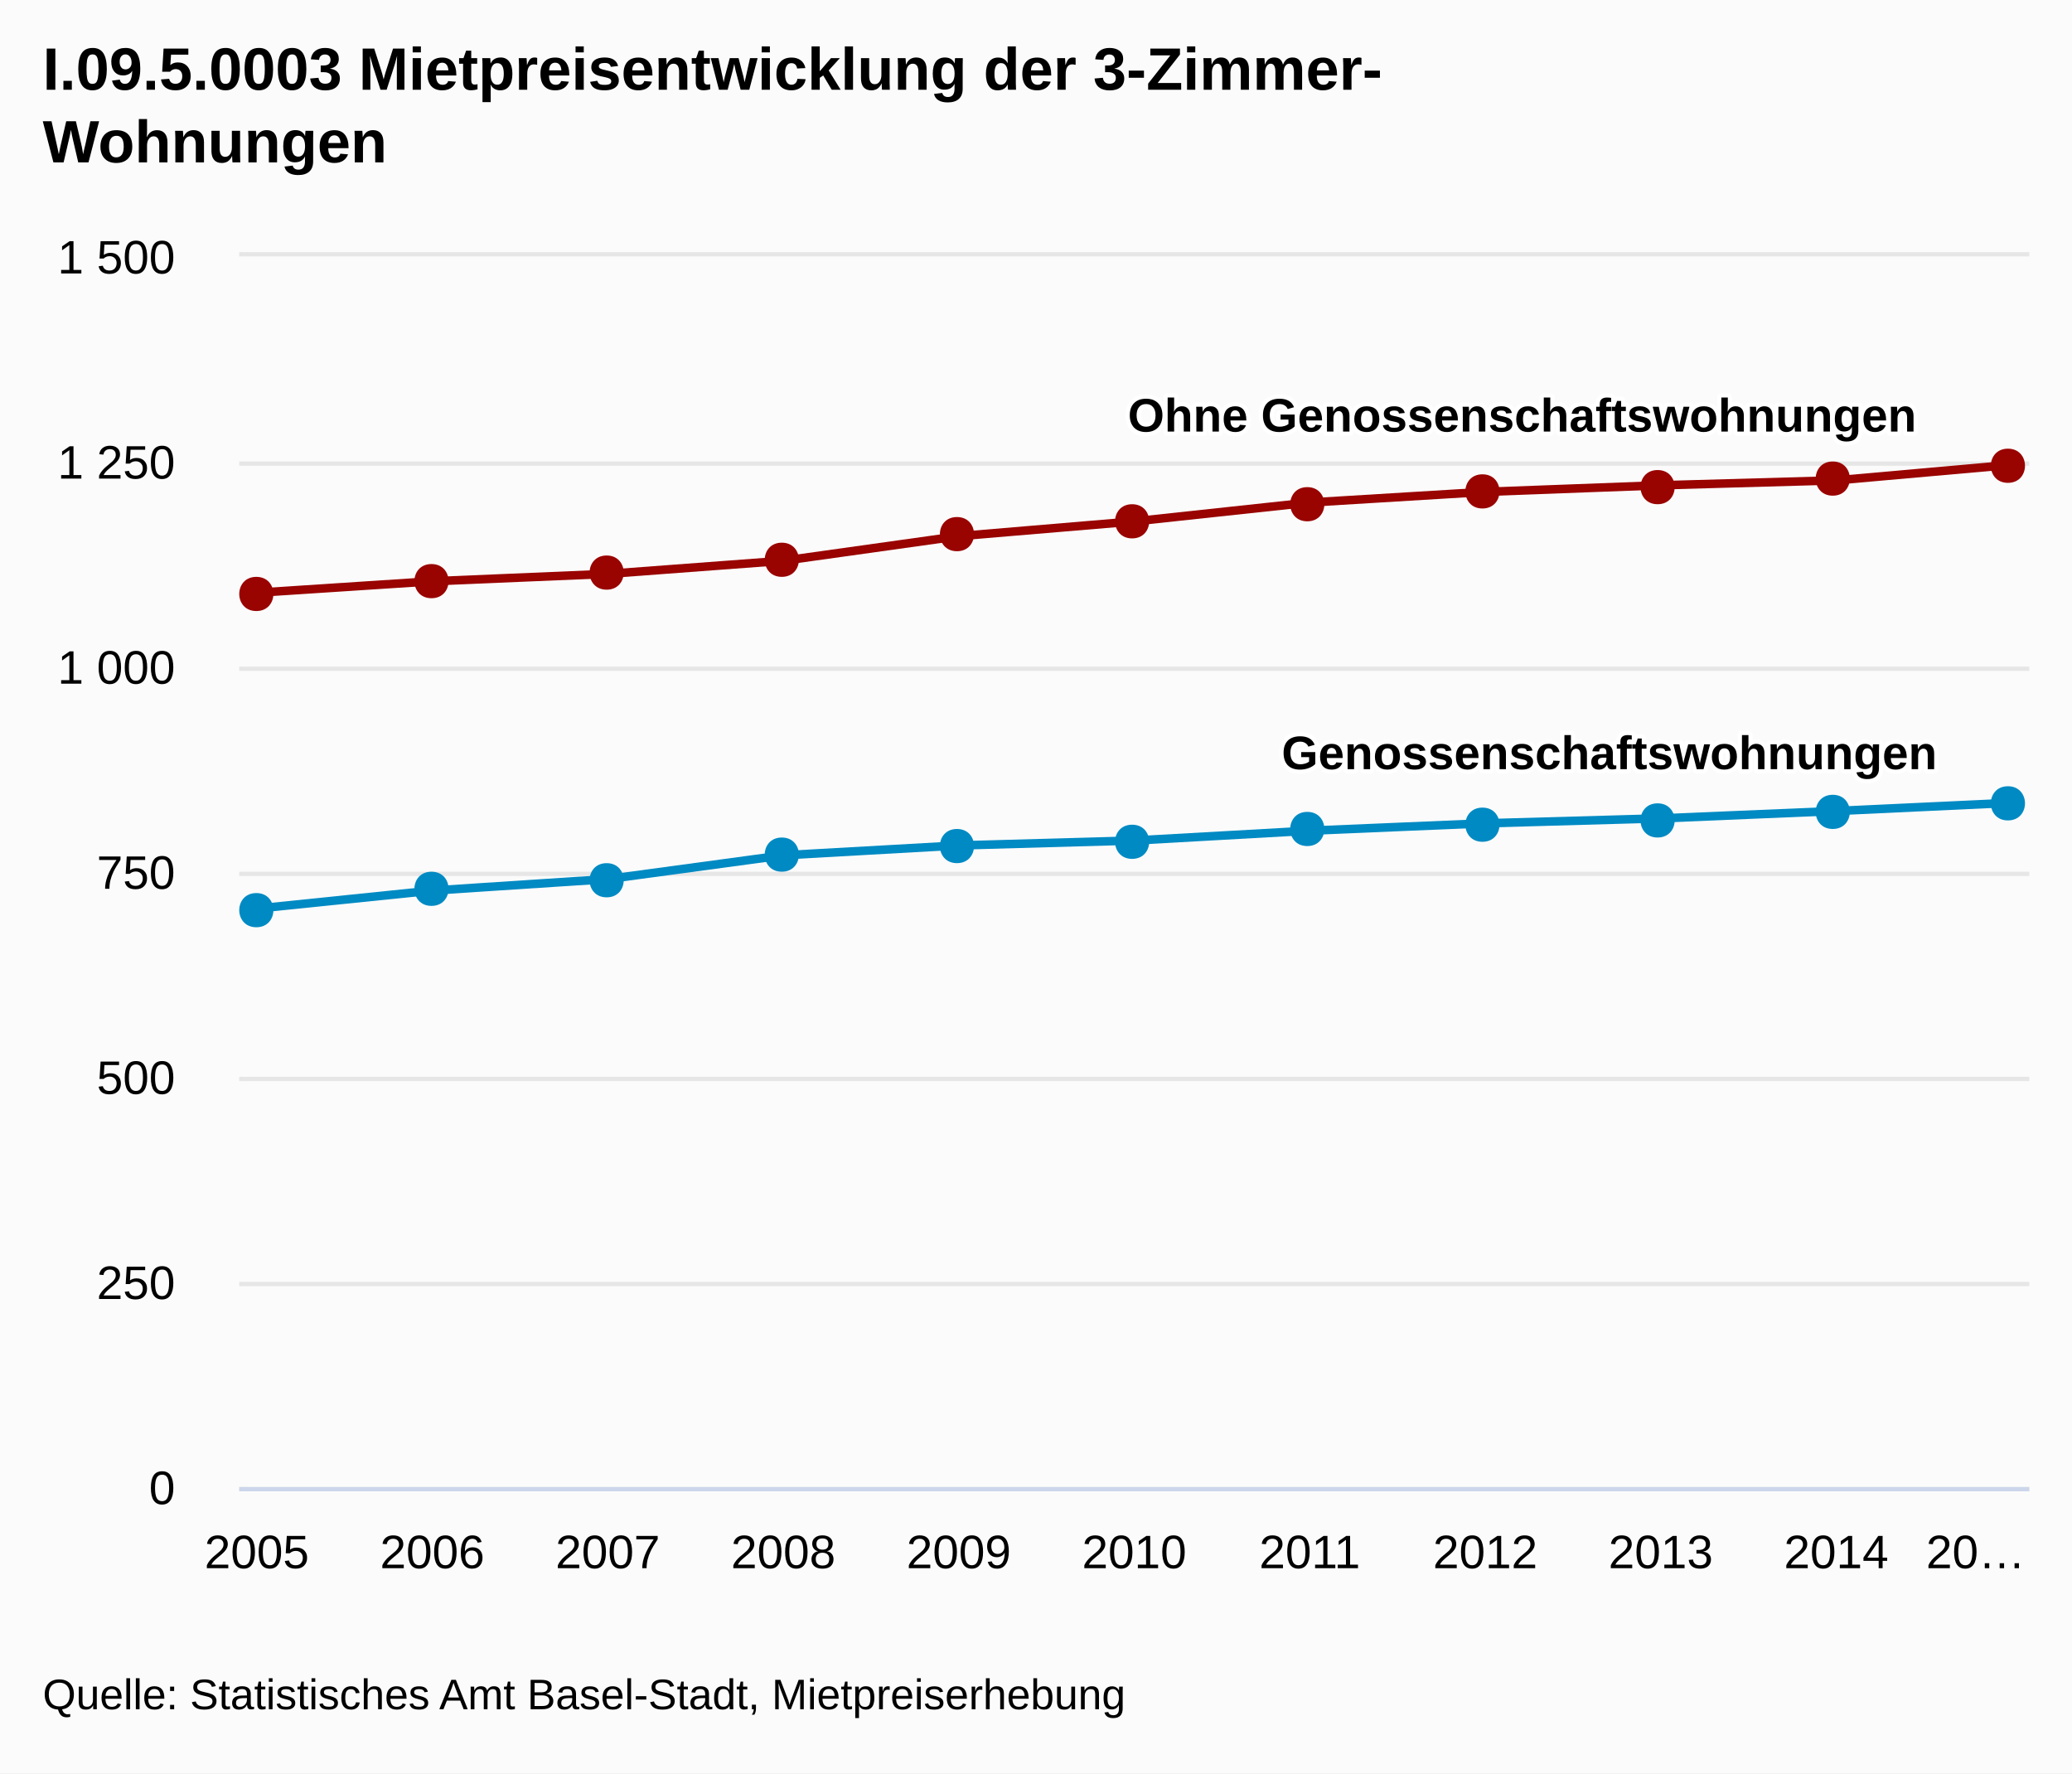
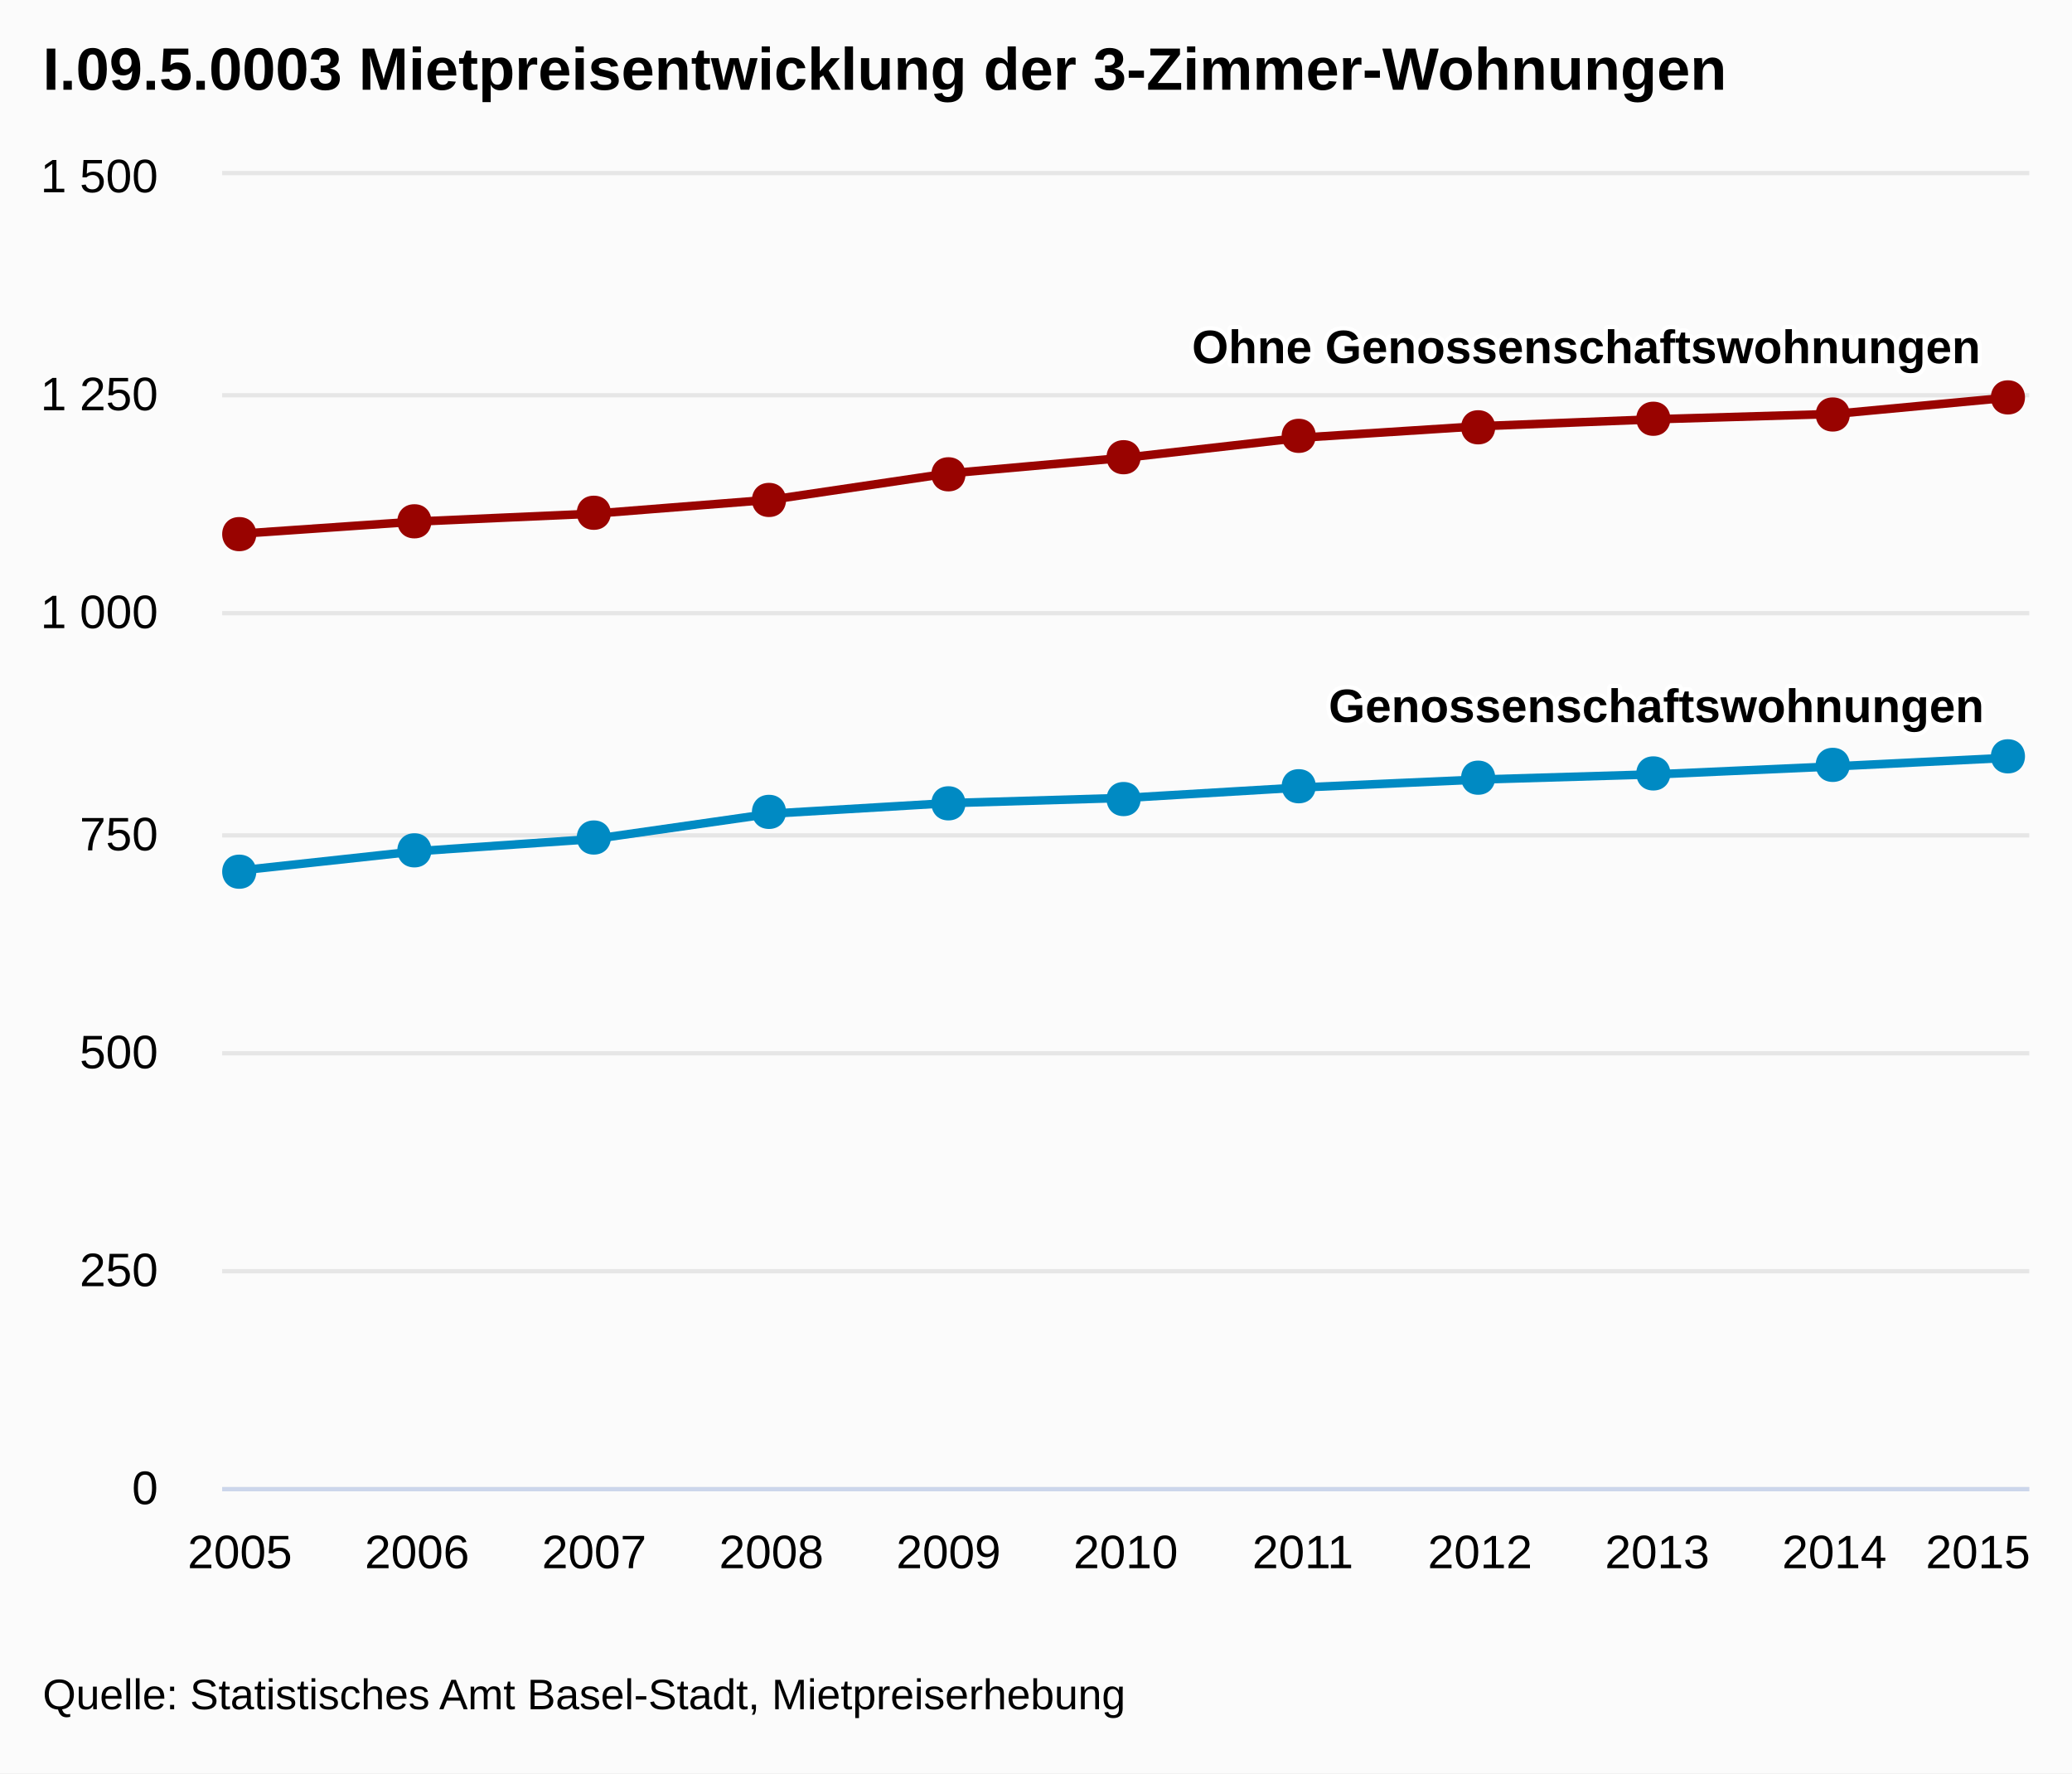
<svg xmlns="http://www.w3.org/2000/svg" version="1.1" class="highcharts-root" style="font-family:Arial;font-size:12px;" viewBox="0 0 485 415">
  <defs>
-     <clipPath id="highcharts-71waazi-1">
-       <rect x="0" y="0" width="419" height="288" fill="none" />
+     <clipPath id="highcharts-yptwjbo-1">
+       <rect x="0" y="0" width="423" height="307" fill="none" />
    </clipPath>
  </defs>
  <rect fill="#fbfbfb" class="highcharts-background" x="0" y="0" width="485" height="415" rx="0" ry="0" />
-   <rect fill="none" class="highcharts-plot-background" x="56" y="60" width="419" height="288" />
+   <rect fill="none" class="highcharts-plot-background" x="52" y="41" width="423" height="307" />
  <g class="highcharts-grid highcharts-xaxis-grid ">
-     <path fill="none" class="highcharts-grid-line" d="M 59.5 60 L 59.5 348" opacity="1" />
-     <path fill="none" class="highcharts-grid-line" d="M 100.5 60 L 100.5 348" opacity="1" />
-     <path fill="none" class="highcharts-grid-line" d="M 141.5 60 L 141.5 348" opacity="1" />
-     <path fill="none" class="highcharts-grid-line" d="M 182.5 60 L 182.5 348" opacity="1" />
-     <path fill="none" class="highcharts-grid-line" d="M 223.5 60 L 223.5 348" opacity="1" />
-     <path fill="none" class="highcharts-grid-line" d="M 265.5 60 L 265.5 348" opacity="1" />
-     <path fill="none" class="highcharts-grid-line" d="M 306.5 60 L 306.5 348" opacity="1" />
-     <path fill="none" class="highcharts-grid-line" d="M 347.5 60 L 347.5 348" opacity="1" />
-     <path fill="none" class="highcharts-grid-line" d="M 388.5 60 L 388.5 348" opacity="1" />
-     <path fill="none" class="highcharts-grid-line" d="M 429.5 60 L 429.5 348" opacity="1" />
-     <path fill="none" class="highcharts-grid-line" d="M 470.5 60 L 470.5 348" opacity="1" />
+     <path fill="none" class="highcharts-grid-line" d="M 55.5 41 L 55.5 348" opacity="1" />
+     <path fill="none" class="highcharts-grid-line" d="M 97.5 41 L 97.5 348" opacity="1" />
+     <path fill="none" class="highcharts-grid-line" d="M 138.5 41 L 138.5 348" opacity="1" />
+     <path fill="none" class="highcharts-grid-line" d="M 180.5 41 L 180.5 348" opacity="1" />
+     <path fill="none" class="highcharts-grid-line" d="M 221.5 41 L 221.5 348" opacity="1" />
+     <path fill="none" class="highcharts-grid-line" d="M 263.5 41 L 263.5 348" opacity="1" />
+     <path fill="none" class="highcharts-grid-line" d="M 304.5 41 L 304.5 348" opacity="1" />
+     <path fill="none" class="highcharts-grid-line" d="M 345.5 41 L 345.5 348" opacity="1" />
+     <path fill="none" class="highcharts-grid-line" d="M 387.5 41 L 387.5 348" opacity="1" />
+     <path fill="none" class="highcharts-grid-line" d="M 428.5 41 L 428.5 348" opacity="1" />
+     <path fill="none" class="highcharts-grid-line" d="M 470.5 41 L 470.5 348" opacity="1" />
  </g>
  <g class="highcharts-grid highcharts-yaxis-grid ">
-     <path fill="none" stroke="#e6e6e6" stroke-width="1" class="highcharts-grid-line" d="M 56 348.5 L 475 348.5" opacity="1" />
-     <path fill="none" stroke="#e6e6e6" stroke-width="1" class="highcharts-grid-line" d="M 56 300.5 L 475 300.5" opacity="1" />
-     <path fill="none" stroke="#e6e6e6" stroke-width="1" class="highcharts-grid-line" d="M 56 252.5 L 475 252.5" opacity="1" />
-     <path fill="none" stroke="#e6e6e6" stroke-width="1" class="highcharts-grid-line" d="M 56 204.5 L 475 204.5" opacity="1" />
-     <path fill="none" stroke="#e6e6e6" stroke-width="1" class="highcharts-grid-line" d="M 56 156.5 L 475 156.5" opacity="1" />
-     <path fill="none" stroke="#e6e6e6" stroke-width="1" class="highcharts-grid-line" d="M 56 108.5 L 475 108.5" opacity="1" />
-     <path fill="none" stroke="#e6e6e6" stroke-width="1" class="highcharts-grid-line" d="M 56 59.5 L 475 59.5" opacity="1" />
+     <path fill="none" stroke="#e6e6e6" stroke-width="1" class="highcharts-grid-line" d="M 52 348.5 L 475 348.5" opacity="1" />
+     <path fill="none" stroke="#e6e6e6" stroke-width="1" class="highcharts-grid-line" d="M 52 297.5 L 475 297.5" opacity="1" />
+     <path fill="none" stroke="#e6e6e6" stroke-width="1" class="highcharts-grid-line" d="M 52 246.5 L 475 246.5" opacity="1" />
+     <path fill="none" stroke="#e6e6e6" stroke-width="1" class="highcharts-grid-line" d="M 52 195.5 L 475 195.5" opacity="1" />
+     <path fill="none" stroke="#e6e6e6" stroke-width="1" class="highcharts-grid-line" d="M 52 143.5 L 475 143.5" opacity="1" />
+     <path fill="none" stroke="#e6e6e6" stroke-width="1" class="highcharts-grid-line" d="M 52 92.5 L 475 92.5" opacity="1" />
+     <path fill="none" stroke="#e6e6e6" stroke-width="1" class="highcharts-grid-line" d="M 52 40.5 L 475 40.5" opacity="1" />
  </g>
-   <rect fill="none" class="highcharts-plot-border" x="56" y="60" width="419" height="288" />
+   <rect fill="none" class="highcharts-plot-border" x="52" y="41" width="423" height="307" />
  <g class="highcharts-axis highcharts-xaxis ">
-     <path fill="none" class="highcharts-axis-line" stroke="#ccd6eb" stroke-width="1" d="M 56 348.5 L 475 348.5" />
+     <path fill="none" class="highcharts-axis-line" stroke="#ccd6eb" stroke-width="1" d="M 52 348.5 L 475 348.5" />
  </g>
  <g class="highcharts-axis highcharts-yaxis ">
-     <path fill="none" class="highcharts-axis-line" d="M 56 60 L 56 348" />
+     <path fill="none" class="highcharts-axis-line" d="M 52 41 L 52 348" />
  </g>
  <g class="highcharts-series-group">
-     <g class="highcharts-series highcharts-series-0 highcharts-line-series highcharts-color-undefined " transform="translate(56,60) scale(1 1)" width="288" height="419" clip-path="url(#highcharts-71waazi-1)">
-       <path fill="none" d="M 4.108 152.64 L 45.186 148.416 L 86.265 145.728 L 127.343 140.16 L 168.422 137.856 L 209.5 136.704 L 250.578 134.4 L 291.657 132.672 L 332.735 131.52 L 373.814 129.792 L 414.892 127.872" class="highcharts-graph" stroke="#008AC3" stroke-width="2" stroke-linejoin="round" stroke-linecap="round" />
-       <path fill="none" d="M -5.892 152.64 L 4.108 152.64 L 45.186 148.416 L 86.265 145.728 L 127.343 140.16 L 168.422 137.856 L 209.5 136.704 L 250.578 134.4 L 291.657 132.672 L 332.735 131.52 L 373.814 129.792 L 414.892 127.872 L 424.892 127.872" stroke-linejoin="round" visibility="visible" stroke="rgba(192,192,192,0)" stroke-width="22" class="highcharts-tracker" />
+     <g class="highcharts-series highcharts-series-0 highcharts-line-series highcharts-color-undefined " transform="translate(52,41) scale(1 1)" width="307" height="423" clip-path="url(#highcharts-yptwjbo-1)">
+       <path fill="none" d="M 4.147 162.71 L 45.618 158.207 L 87.088 155.342 L 128.559 149.407 L 170.029 146.951 L 211.5 145.723 L 252.971 143.267 L 294.441 141.425 L 335.912 140.197 L 377.382 138.355 L 418.853 136.308" class="highcharts-graph" stroke="#008AC3" stroke-width="2" stroke-linejoin="round" stroke-linecap="round" />
+       <path fill="none" d="M -5.853 162.71 L 4.147 162.71 L 45.618 158.207 L 87.088 155.342 L 128.559 149.407 L 170.029 146.951 L 211.5 145.723 L 252.971 143.267 L 294.441 141.425 L 335.912 140.197 L 377.382 138.355 L 418.853 136.308 L 428.853 136.308" stroke-linejoin="round" visibility="visible" stroke="rgba(192,192,192,0)" stroke-width="22" class="highcharts-tracker" />
    </g>
-     <g class="highcharts-markers highcharts-series-0 highcharts-line-series highcharts-color-undefined highcharts-tracker" transform="translate(56,60) scale(1 1)" width="288" height="419" clip-path="none">
-       <path fill="#008AC3" d="M 414 124 C 419.328 124 419.328 132 414 132 C 408.672 132 408.672 124 414 124 Z" class="highcharts-point" />
-       <path fill="#008AC3" d="M 373 126 C 378.328 126 378.328 134 373 134 C 367.672 134 367.672 126 373 126 Z" class="highcharts-point" />
-       <path fill="#008AC3" d="M 332 128 C 337.328 128 337.328 136 332 136 C 326.672 136 326.672 128 332 128 Z" class="highcharts-point" />
-       <path fill="#008AC3" d="M 291 129 C 296.328 129 296.328 137 291 137 C 285.672 137 285.672 129 291 129 Z" class="highcharts-point" />
-       <path fill="#008AC3" d="M 250 130 C 255.328 130 255.328 138 250 138 C 244.672 138 244.672 130 250 130 Z" class="highcharts-point" />
-       <path fill="#008AC3" d="M 209 133 C 214.328 133 214.328 141 209 141 C 203.672 141 203.672 133 209 133 Z" class="highcharts-point" />
-       <path fill="#008AC3" d="M 168 134 C 173.328 134 173.328 142 168 142 C 162.672 142 162.672 134 168 134 Z" class="highcharts-point" />
-       <path fill="#008AC3" d="M 127 136 C 132.328 136 132.328 144 127 144 C 121.672 144 121.672 136 127 136 Z" class="highcharts-point" />
-       <path fill="#008AC3" d="M 86 142 C 91.328 142 91.328 150 86 150 C 80.672 150 80.672 142 86 142 Z" class="highcharts-point" />
-       <path fill="#008AC3" d="M 45 144 C 50.328 144 50.328 152 45 152 C 39.672 152 39.672 144 45 144 Z" class="highcharts-point" />
-       <path fill="#008AC3" d="M 4 149 C 9.328 149 9.328 157 4 157 C -1.328 157 -1.328 149 4 149 Z" class="highcharts-point" />
+     <g class="highcharts-markers highcharts-series-0 highcharts-line-series highcharts-color-undefined highcharts-tracker" transform="translate(52,41) scale(1 1)" width="307" height="423" clip-path="none">
+       <path fill="#008AC3" d="M 418 132 C 423.328 132 423.328 140 418 140 C 412.672 140 412.672 132 418 132 Z" class="highcharts-point" />
+       <path fill="#008AC3" d="M 377 134 C 382.328 134 382.328 142 377 142 C 371.672 142 371.672 134 377 134 Z" class="highcharts-point" />
+       <path fill="#008AC3" d="M 335 136 C 340.328 136 340.328 144 335 144 C 329.672 144 329.672 136 335 136 Z" class="highcharts-point" />
+       <path fill="#008AC3" d="M 294 137 C 299.328 137 299.328 145 294 145 C 288.672 145 288.672 137 294 137 Z" class="highcharts-point" />
+       <path fill="#008AC3" d="M 252 139 C 257.328 139 257.328 147 252 147 C 246.672 147 246.672 139 252 139 Z" class="highcharts-point" />
+       <path fill="#008AC3" d="M 211 142 C 216.328 142 216.328 150 211 150 C 205.672 150 205.672 142 211 142 Z" class="highcharts-point" />
+       <path fill="#008AC3" d="M 170 143 C 175.328 143 175.328 151 170 151 C 164.672 151 164.672 143 170 143 Z" class="highcharts-point" />
+       <path fill="#008AC3" d="M 128 145 C 133.328 145 133.328 153 128 153 C 122.672 153 122.672 145 128 145 Z" class="highcharts-point" />
+       <path fill="#008AC3" d="M 87 151 C 92.328 151 92.328 159 87 159 C 81.672 159 81.672 151 87 151 Z" class="highcharts-point" />
+       <path fill="#008AC3" d="M 45 154 C 50.328 154 50.328 162 45 162 C 39.672 162 39.672 154 45 154 Z" class="highcharts-point" />
+       <path fill="#008AC3" d="M 4 159 C 9.328 159 9.328 167 4 167 C -1.328 167 -1.328 159 4 159 Z" class="highcharts-point" />
    </g>
-     <g class="highcharts-series highcharts-series-1 highcharts-line-series highcharts-color-undefined " transform="translate(56,60) scale(1 1)" width="288" height="419" clip-path="url(#highcharts-71waazi-1)">
-       <path fill="none" d="M 4.108 78.72 L 45.186 76.032 L 86.265 74.304 L 127.343 71.232 L 168.422 65.472 L 209.5 62.016 L 250.578 57.6 L 291.657 55.104 L 332.735 53.568 L 373.814 52.416 L 414.892 48.768" class="highcharts-graph" stroke="#990300" stroke-width="2" stroke-linejoin="round" stroke-linecap="round" />
-       <path fill="none" d="M -5.892 78.72 L 4.108 78.72 L 45.186 76.032 L 86.265 74.304 L 127.343 71.232 L 168.422 65.472 L 209.5 62.016 L 250.578 57.6 L 291.657 55.104 L 332.735 53.568 L 373.814 52.416 L 414.892 48.768 L 424.892 48.768" stroke-linejoin="round" visibility="visible" stroke="rgba(192,192,192,0)" stroke-width="22" class="highcharts-tracker" />
+     <g class="highcharts-series highcharts-series-1 highcharts-line-series highcharts-color-undefined " transform="translate(52,41) scale(1 1)" width="307" height="423" clip-path="url(#highcharts-yptwjbo-1)">
+       <path fill="none" d="M 4.147 83.913 L 45.618 81.048 L 87.088 79.206 L 128.559 75.931 L 170.029 69.791 L 211.5 66.107 L 252.971 61.4 L 294.441 58.739 L 335.912 57.102 L 377.382 55.874 L 418.853 51.985" class="highcharts-graph" stroke="#990300" stroke-width="2" stroke-linejoin="round" stroke-linecap="round" />
+       <path fill="none" d="M -5.853 83.913 L 4.147 83.913 L 45.618 81.048 L 87.088 79.206 L 128.559 75.931 L 170.029 69.791 L 211.5 66.107 L 252.971 61.4 L 294.441 58.739 L 335.912 57.102 L 377.382 55.874 L 418.853 51.985 L 428.853 51.985" stroke-linejoin="round" visibility="visible" stroke="rgba(192,192,192,0)" stroke-width="22" class="highcharts-tracker" />
    </g>
-     <g class="highcharts-markers highcharts-series-1 highcharts-line-series highcharts-color-undefined highcharts-tracker" transform="translate(56,60) scale(1 1)" width="288" height="419" clip-path="none">
-       <path fill="#990300" d="M 414 45 C 419.328 45 419.328 53 414 53 C 408.672 53 408.672 45 414 45 Z" class="highcharts-point" />
-       <path fill="#990300" d="M 373 48 C 378.328 48 378.328 56 373 56 C 367.672 56 367.672 48 373 48 Z" class="highcharts-point" />
-       <path fill="#990300" d="M 332 50 C 337.328 50 337.328 58 332 58 C 326.672 58 326.672 50 332 50 Z" class="highcharts-point" />
-       <path fill="#990300" d="M 291 51 C 296.328 51 296.328 59 291 59 C 285.672 59 285.672 51 291 51 Z" class="highcharts-point" />
-       <path fill="#990300" d="M 250 54 C 255.328 54 255.328 62 250 62 C 244.672 62 244.672 54 250 54 Z" class="highcharts-point" />
-       <path fill="#990300" d="M 209 58 C 214.328 58 214.328 66 209 66 C 203.672 66 203.672 58 209 58 Z" class="highcharts-point" />
-       <path fill="#990300" d="M 168 61 C 173.328 61 173.328 69 168 69 C 162.672 69 162.672 61 168 61 Z" class="highcharts-point" />
-       <path fill="#990300" d="M 127 67 C 132.328 67 132.328 75 127 75 C 121.672 75 121.672 67 127 67 Z" class="highcharts-point" />
-       <path fill="#990300" d="M 86 70 C 91.328 70 91.328 78 86 78 C 80.672 78 80.672 70 86 70 Z" class="highcharts-point" />
-       <path fill="#990300" d="M 45 72 C 50.328 72 50.328 80 45 80 C 39.672 80 39.672 72 45 72 Z" class="highcharts-point" />
-       <path fill="#990300" d="M 4 75 C 9.328 75 9.328 83 4 83 C -1.328 83 -1.328 75 4 75 Z" class="highcharts-point" />
+     <g class="highcharts-markers highcharts-series-1 highcharts-line-series highcharts-color-undefined highcharts-tracker" transform="translate(52,41) scale(1 1)" width="307" height="423" clip-path="none">
+       <path fill="#990300" d="M 418 48 C 423.328 48 423.328 56 418 56 C 412.672 56 412.672 48 418 48 Z" class="highcharts-point" />
+       <path fill="#990300" d="M 377 52 C 382.328 52 382.328 60 377 60 C 371.672 60 371.672 52 377 52 Z" class="highcharts-point" />
+       <path fill="#990300" d="M 335 53 C 340.328 53 340.328 61 335 61 C 329.672 61 329.672 53 335 53 Z" class="highcharts-point" />
+       <path fill="#990300" d="M 294 55 C 299.328 55 299.328 63 294 63 C 288.672 63 288.672 55 294 55 Z" class="highcharts-point" />
+       <path fill="#990300" d="M 252 57 C 257.328 57 257.328 65 252 65 C 246.672 65 246.672 57 252 57 Z" class="highcharts-point" />
+       <path fill="#990300" d="M 211 62 C 216.328 62 216.328 70 211 70 C 205.672 70 205.672 62 211 62 Z" class="highcharts-point" />
+       <path fill="#990300" d="M 170 66 C 175.328 66 175.328 74 170 74 C 164.672 74 164.672 66 170 66 Z" class="highcharts-point" />
+       <path fill="#990300" d="M 128 72 C 133.328 72 133.328 80 128 80 C 122.672 80 122.672 72 128 72 Z" class="highcharts-point" />
+       <path fill="#990300" d="M 87 75 C 92.328 75 92.328 83 87 83 C 81.672 83 81.672 75 87 75 Z" class="highcharts-point" />
+       <path fill="#990300" d="M 45 77 C 50.328 77 50.328 85 45 85 C 39.672 85 39.672 77 45 77 Z" class="highcharts-point" />
+       <path fill="#990300" d="M 4 80 C 9.328 80 9.328 88 4 88 C -1.328 88 -1.328 80 4 80 Z" class="highcharts-point" />
    </g>
  </g>
  <text x="10" text-anchor="start" class="highcharts-title" style="color:#000000;font-size:14px;font-weight:bold;fill:#000000;width:421px;" y="21">
-     <tspan>I.09.5.0003 Mietpreisentwicklung der 3-Zimmer-</tspan>
-     <tspan dy="17" x="10">Wohnungen</tspan>
+     <tspan>I.09.5.0003 Mietpreisentwicklung der 3-Zimmer-Wohnungen</tspan>
  </text>
-   <g class="highcharts-data-labels highcharts-series-0 highcharts-line-series highcharts-color-undefined " transform="translate(56,60) scale(1 1)" opacity="1">
-     <g class="highcharts-label highcharts-data-label highcharts-data-label-color-undefined " style="" transform="translate(-1,143)">
+   <g class="highcharts-data-labels highcharts-series-0 highcharts-line-series highcharts-color-undefined " transform="translate(52,41) scale(1 1)" opacity="1">
+     <g class="highcharts-label highcharts-data-label highcharts-data-label-color-undefined " style="" transform="translate(-1,153)">
      <text x="5" style="font-size:11px;font-weight:bold;color:#000000;text-outline:1px contrast;fill:#000000;" y="16" />
    </g>
-     <g class="highcharts-label highcharts-data-label highcharts-data-label-color-undefined " style="" transform="translate(40,138)">
+     <g class="highcharts-label highcharts-data-label highcharts-data-label-color-undefined " style="" transform="translate(41,148)">
      <text x="5" style="font-size:11px;font-weight:bold;color:#000000;text-outline:1px contrast;fill:#000000;" y="16" />
    </g>
-     <g class="highcharts-label highcharts-data-label highcharts-data-label-color-undefined " style="" transform="translate(81,136)">
+     <g class="highcharts-label highcharts-data-label highcharts-data-label-color-undefined " style="" transform="translate(82,145)">
      <text x="5" style="font-size:11px;font-weight:bold;color:#000000;text-outline:1px contrast;fill:#000000;" y="16" />
    </g>
-     <g class="highcharts-label highcharts-data-label highcharts-data-label-color-undefined " style="" transform="translate(122,130)">
+     <g class="highcharts-label highcharts-data-label highcharts-data-label-color-undefined " style="" transform="translate(124,139)">
      <text x="5" style="font-size:11px;font-weight:bold;color:#000000;text-outline:1px contrast;fill:#000000;" y="16" />
    </g>
-     <g class="highcharts-label highcharts-data-label highcharts-data-label-color-undefined " style="" transform="translate(163,128)">
+     <g class="highcharts-label highcharts-data-label highcharts-data-label-color-undefined " style="" transform="translate(165,137)">
      <text x="5" style="font-size:11px;font-weight:bold;color:#000000;text-outline:1px contrast;fill:#000000;" y="16" />
    </g>
-     <g class="highcharts-label highcharts-data-label highcharts-data-label-color-undefined " style="" transform="translate(205,127)">
+     <g class="highcharts-label highcharts-data-label highcharts-data-label-color-undefined " style="" transform="translate(207,136)">
      <text x="5" style="font-size:11px;font-weight:bold;color:#000000;text-outline:1px contrast;fill:#000000;" y="16" />
    </g>
-     <g class="highcharts-label highcharts-data-label highcharts-data-label-color-undefined " style="" transform="translate(246,124)">
+     <g class="highcharts-label highcharts-data-label highcharts-data-label-color-undefined " style="" transform="translate(248,133)">
      <text x="5" style="font-size:11px;font-weight:bold;color:#000000;text-outline:1px contrast;fill:#000000;" y="16" />
    </g>
-     <g class="highcharts-label highcharts-data-label highcharts-data-label-color-undefined " style="" transform="translate(287,123)">
+     <g class="highcharts-label highcharts-data-label highcharts-data-label-color-undefined " style="" transform="translate(289,131)">
      <text x="5" style="font-size:11px;font-weight:bold;color:#000000;text-outline:1px contrast;fill:#000000;" y="16" />
    </g>
-     <g class="highcharts-label highcharts-data-label highcharts-data-label-color-undefined " style="" transform="translate(328,122)">
+     <g class="highcharts-label highcharts-data-label highcharts-data-label-color-undefined " style="" transform="translate(331,130)">
      <text x="5" style="font-size:11px;font-weight:bold;color:#000000;text-outline:1px contrast;fill:#000000;" y="16" />
    </g>
-     <g class="highcharts-label highcharts-data-label highcharts-data-label-color-undefined " style="" transform="translate(369,120)">
+     <g class="highcharts-label highcharts-data-label highcharts-data-label-color-undefined " style="" transform="translate(372,128)">
      <text x="5" style="font-size:11px;font-weight:bold;color:#000000;text-outline:1px contrast;fill:#000000;" y="16" />
    </g>
-     <g class="highcharts-label highcharts-data-label highcharts-data-label-color-undefined " style="" transform="translate(239,104)">
+     <g class="highcharts-label highcharts-data-label highcharts-data-label-color-undefined " style="" transform="translate(254,112)">
      <text x="5" style="font-size:11px;font-weight:bold;color:#000000;text-outline:1px contrast;fill:#000000;" y="16">
        <tspan x="5" y="16" class="highcharts-text-outline" fill="#FFFFFF" stroke="#FFFFFF" stroke-width="2px" stroke-linejoin="round" style="">Genossenschaftswohnungen</tspan>
        <tspan x="5" y="16">Genossenschaftswohnungen</tspan>
      </text>
    </g>
  </g>
-   <g class="highcharts-data-labels highcharts-series-1 highcharts-line-series highcharts-color-undefined " transform="translate(56,60) scale(1 1)" opacity="1">
-     <g class="highcharts-label highcharts-data-label highcharts-data-label-color-undefined " style="" transform="translate(-1,69)">
+   <g class="highcharts-data-labels highcharts-series-1 highcharts-line-series highcharts-color-undefined " transform="translate(52,41) scale(1 1)" opacity="1">
+     <g class="highcharts-label highcharts-data-label highcharts-data-label-color-undefined " style="" transform="translate(-1,74)">
      <text x="5" style="font-size:11px;font-weight:bold;color:#000000;text-outline:1px contrast;fill:#000000;" y="16" />
    </g>
-     <g class="highcharts-label highcharts-data-label highcharts-data-label-color-undefined " style="" transform="translate(40,66)">
+     <g class="highcharts-label highcharts-data-label highcharts-data-label-color-undefined " style="" transform="translate(41,71)">
      <text x="5" style="font-size:11px;font-weight:bold;color:#000000;text-outline:1px contrast;fill:#000000;" y="16" />
    </g>
-     <g class="highcharts-label highcharts-data-label highcharts-data-label-color-undefined " style="" transform="translate(81,64)">
+     <g class="highcharts-label highcharts-data-label highcharts-data-label-color-undefined " style="" transform="translate(82,69)">
      <text x="5" style="font-size:11px;font-weight:bold;color:#000000;text-outline:1px contrast;fill:#000000;" y="16" />
    </g>
-     <g class="highcharts-label highcharts-data-label highcharts-data-label-color-undefined " style="" transform="translate(122,61)">
+     <g class="highcharts-label highcharts-data-label highcharts-data-label-color-undefined " style="" transform="translate(124,66)">
      <text x="5" style="font-size:11px;font-weight:bold;color:#000000;text-outline:1px contrast;fill:#000000;" y="16" />
    </g>
-     <g class="highcharts-label highcharts-data-label highcharts-data-label-color-undefined " style="" transform="translate(163,55)">
+     <g class="highcharts-label highcharts-data-label highcharts-data-label-color-undefined " style="" transform="translate(165,60)">
      <text x="5" style="font-size:11px;font-weight:bold;color:#000000;text-outline:1px contrast;fill:#000000;" y="16" />
    </g>
-     <g class="highcharts-label highcharts-data-label highcharts-data-label-color-undefined " style="" transform="translate(205,52)">
+     <g class="highcharts-label highcharts-data-label highcharts-data-label-color-undefined " style="" transform="translate(207,56)">
      <text x="5" style="font-size:11px;font-weight:bold;color:#000000;text-outline:1px contrast;fill:#000000;" y="16" />
    </g>
-     <g class="highcharts-label highcharts-data-label highcharts-data-label-color-undefined " style="" transform="translate(246,48)">
+     <g class="highcharts-label highcharts-data-label highcharts-data-label-color-undefined " style="" transform="translate(248,51)">
      <text x="5" style="font-size:11px;font-weight:bold;color:#000000;text-outline:1px contrast;fill:#000000;" y="16" />
    </g>
-     <g class="highcharts-label highcharts-data-label highcharts-data-label-color-undefined " style="" transform="translate(287,45)">
+     <g class="highcharts-label highcharts-data-label highcharts-data-label-color-undefined " style="" transform="translate(289,49)">
      <text x="5" style="font-size:11px;font-weight:bold;color:#000000;text-outline:1px contrast;fill:#000000;" y="16" />
    </g>
-     <g class="highcharts-label highcharts-data-label highcharts-data-label-color-undefined " style="" transform="translate(328,44)">
+     <g class="highcharts-label highcharts-data-label highcharts-data-label-color-undefined " style="" transform="translate(331,47)">
      <text x="5" style="font-size:11px;font-weight:bold;color:#000000;text-outline:1px contrast;fill:#000000;" y="16" />
    </g>
-     <g class="highcharts-label highcharts-data-label highcharts-data-label-color-undefined " style="" transform="translate(369,42)">
+     <g class="highcharts-label highcharts-data-label highcharts-data-label-color-undefined " style="" transform="translate(372,46)">
      <text x="5" style="font-size:11px;font-weight:bold;color:#000000;text-outline:1px contrast;fill:#000000;" y="16" />
    </g>
-     <g class="highcharts-label highcharts-data-label highcharts-data-label-color-undefined " style="" transform="translate(203,25)">
+     <g class="highcharts-label highcharts-data-label highcharts-data-label-color-undefined " style="" transform="translate(222,28)">
      <text x="5" style="font-size:11px;font-weight:bold;color:#000000;text-outline:1px contrast;fill:#000000;" y="16">
        <tspan x="5" y="16" class="highcharts-text-outline" fill="#FFFFFF" stroke="#FFFFFF" stroke-width="2px" stroke-linejoin="round" style="">Ohne Genossenschaftswohnungen</tspan>
        <tspan x="5" y="16">Ohne Genossenschaftswohnungen</tspan>
      </text>
    </g>
  </g>
  <g class="highcharts-axis-labels highcharts-xaxis-labels ">
-     <text x="60.108" style="color:#000000;cursor:default;font-size:11px;fill:#000000;" text-anchor="middle" transform="translate(0,0)" y="367" opacity="1">2005</text>
-     <text x="101.186" style="color:#000000;cursor:default;font-size:11px;fill:#000000;" text-anchor="middle" transform="translate(0,0)" y="367" opacity="1">2006</text>
-     <text x="142.265" style="color:#000000;cursor:default;font-size:11px;fill:#000000;" text-anchor="middle" transform="translate(0,0)" y="367" opacity="1">2007</text>
-     <text x="183.343" style="color:#000000;cursor:default;font-size:11px;fill:#000000;" text-anchor="middle" transform="translate(0,0)" y="367" opacity="1">2008</text>
-     <text x="224.422" style="color:#000000;cursor:default;font-size:11px;fill:#000000;" text-anchor="middle" transform="translate(0,0)" y="367" opacity="1">2009</text>
-     <text x="265.5" style="color:#000000;cursor:default;font-size:11px;fill:#000000;" text-anchor="middle" transform="translate(0,0)" y="367" opacity="1">2010</text>
-     <text x="306.578" style="color:#000000;cursor:default;font-size:11px;fill:#000000;" text-anchor="middle" transform="translate(0,0)" y="367" opacity="1">2011</text>
-     <text x="347.657" style="color:#000000;cursor:default;font-size:11px;fill:#000000;" text-anchor="middle" transform="translate(0,0)" y="367" opacity="1">2012</text>
-     <text x="388.735" style="color:#000000;cursor:default;font-size:11px;fill:#000000;" text-anchor="middle" transform="translate(0,0)" y="367" opacity="1">2013</text>
-     <text x="429.814" style="color:#000000;cursor:default;font-size:11px;fill:#000000;" text-anchor="middle" transform="translate(0,0)" y="367" opacity="1">2014</text>
-     <text x="462.471" style="color:#000000;cursor:default;font-size:11px;fill:#000000;width:25.058;text-overflow:ellipsis;" text-anchor="middle" transform="translate(0,0)" y="367" opacity="1">
-       <tspan>20…</tspan>
-     </text>
+     <text x="56.147" style="color:#000000;cursor:default;font-size:11px;fill:#000000;" text-anchor="middle" transform="translate(0,0)" y="367" opacity="1">2005</text>
+     <text x="97.618" style="color:#000000;cursor:default;font-size:11px;fill:#000000;" text-anchor="middle" transform="translate(0,0)" y="367" opacity="1">2006</text>
+     <text x="139.088" style="color:#000000;cursor:default;font-size:11px;fill:#000000;" text-anchor="middle" transform="translate(0,0)" y="367" opacity="1">2007</text>
+     <text x="180.559" style="color:#000000;cursor:default;font-size:11px;fill:#000000;" text-anchor="middle" transform="translate(0,0)" y="367" opacity="1">2008</text>
+     <text x="222.029" style="color:#000000;cursor:default;font-size:11px;fill:#000000;" text-anchor="middle" transform="translate(0,0)" y="367" opacity="1">2009</text>
+     <text x="263.5" style="color:#000000;cursor:default;font-size:11px;fill:#000000;" text-anchor="middle" transform="translate(0,0)" y="367" opacity="1">2010</text>
+     <text x="304.971" style="color:#000000;cursor:default;font-size:11px;fill:#000000;" text-anchor="middle" transform="translate(0,0)" y="367" opacity="1">2011</text>
+     <text x="346.441" style="color:#000000;cursor:default;font-size:11px;fill:#000000;" text-anchor="middle" transform="translate(0,0)" y="367" opacity="1">2012</text>
+     <text x="387.912" style="color:#000000;cursor:default;font-size:11px;fill:#000000;" text-anchor="middle" transform="translate(0,0)" y="367" opacity="1">2013</text>
+     <text x="429.382" style="color:#000000;cursor:default;font-size:11px;fill:#000000;" text-anchor="middle" transform="translate(0,0)" y="367" opacity="1">2014</text>
+     <text x="463" style="color:#000000;cursor:default;font-size:11px;fill:#000000;" text-anchor="middle" transform="translate(0,0)" y="367" opacity="1">2015</text>
  </g>
  <g class="highcharts-axis-labels highcharts-yaxis-labels ">
-     <text x="41" style="color:#000000;cursor:default;font-size:11px;fill:#000000;width:150px;text-overflow:clip;" text-anchor="end" transform="translate(0,0)" y="352" opacity="1">
+     <text x="37" style="color:#000000;cursor:default;font-size:11px;fill:#000000;width:150px;text-overflow:clip;" text-anchor="end" transform="translate(0,0)" y="352" opacity="1">
      <tspan>0</tspan>
    </text>
-     <text x="41" style="color:#000000;cursor:default;font-size:11px;fill:#000000;width:150px;text-overflow:clip;" text-anchor="end" transform="translate(0,0)" y="304" opacity="1">
+     <text x="37" style="color:#000000;cursor:default;font-size:11px;fill:#000000;width:150px;text-overflow:clip;" text-anchor="end" transform="translate(0,0)" y="301" opacity="1">
      <tspan>250</tspan>
    </text>
-     <text x="41" style="color:#000000;cursor:default;font-size:11px;fill:#000000;width:150px;text-overflow:clip;" text-anchor="end" transform="translate(0,0)" y="256" opacity="1">
+     <text x="37" style="color:#000000;cursor:default;font-size:11px;fill:#000000;width:150px;text-overflow:clip;" text-anchor="end" transform="translate(0,0)" y="250" opacity="1">
      <tspan>500</tspan>
    </text>
-     <text x="41" style="color:#000000;cursor:default;font-size:11px;fill:#000000;width:150px;text-overflow:clip;" text-anchor="end" transform="translate(0,0)" y="208" opacity="1">
+     <text x="37" style="color:#000000;cursor:default;font-size:11px;fill:#000000;width:150px;text-overflow:clip;" text-anchor="end" transform="translate(0,0)" y="199" opacity="1">
      <tspan>750</tspan>
    </text>
-     <text x="41" style="color:#000000;cursor:default;font-size:11px;fill:#000000;width:150px;text-overflow:clip;" text-anchor="end" transform="translate(0,0)" y="160" opacity="1">
+     <text x="37" style="color:#000000;cursor:default;font-size:11px;fill:#000000;width:150px;text-overflow:clip;" text-anchor="end" transform="translate(0,0)" y="147" opacity="1">
      <tspan>1 000</tspan>
    </text>
-     <text x="41" style="color:#000000;cursor:default;font-size:11px;fill:#000000;width:150px;text-overflow:clip;" text-anchor="end" transform="translate(0,0)" y="112" opacity="1">
+     <text x="37" style="color:#000000;cursor:default;font-size:11px;fill:#000000;width:150px;text-overflow:clip;" text-anchor="end" transform="translate(0,0)" y="96" opacity="1">
      <tspan>1 250</tspan>
    </text>
-     <text x="41" style="color:#000000;cursor:default;font-size:11px;fill:#000000;width:150px;text-overflow:clip;" text-anchor="end" transform="translate(0,0)" y="64" opacity="1">
+     <text x="37" style="color:#000000;cursor:default;font-size:11px;fill:#000000;width:150px;text-overflow:clip;" text-anchor="end" transform="translate(0,0)" y="45" opacity="1">
      <tspan>1 500</tspan>
    </text>
  </g>
  <text x="10" class="highcharts-credits" text-anchor="start" style="cursor:default;color:#000000;font-size:10px;fill:#000000;" y="400">
    <tspan>Quelle: Statistisches Amt Basel-Stadt, Mietpreiserhebung</tspan>
  </text>
</svg>
